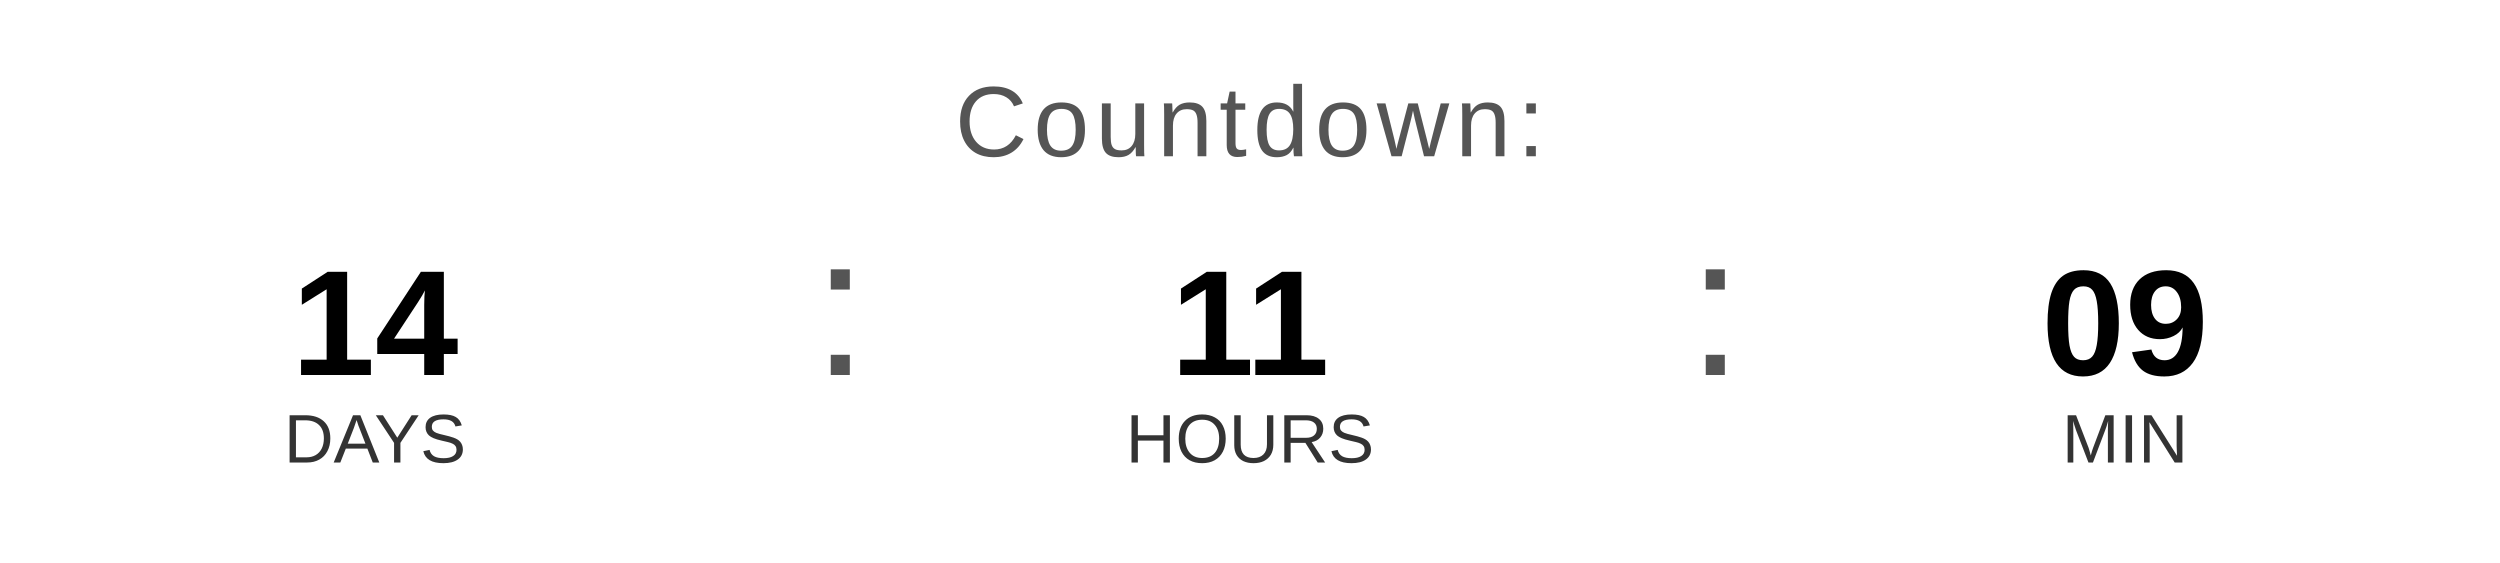
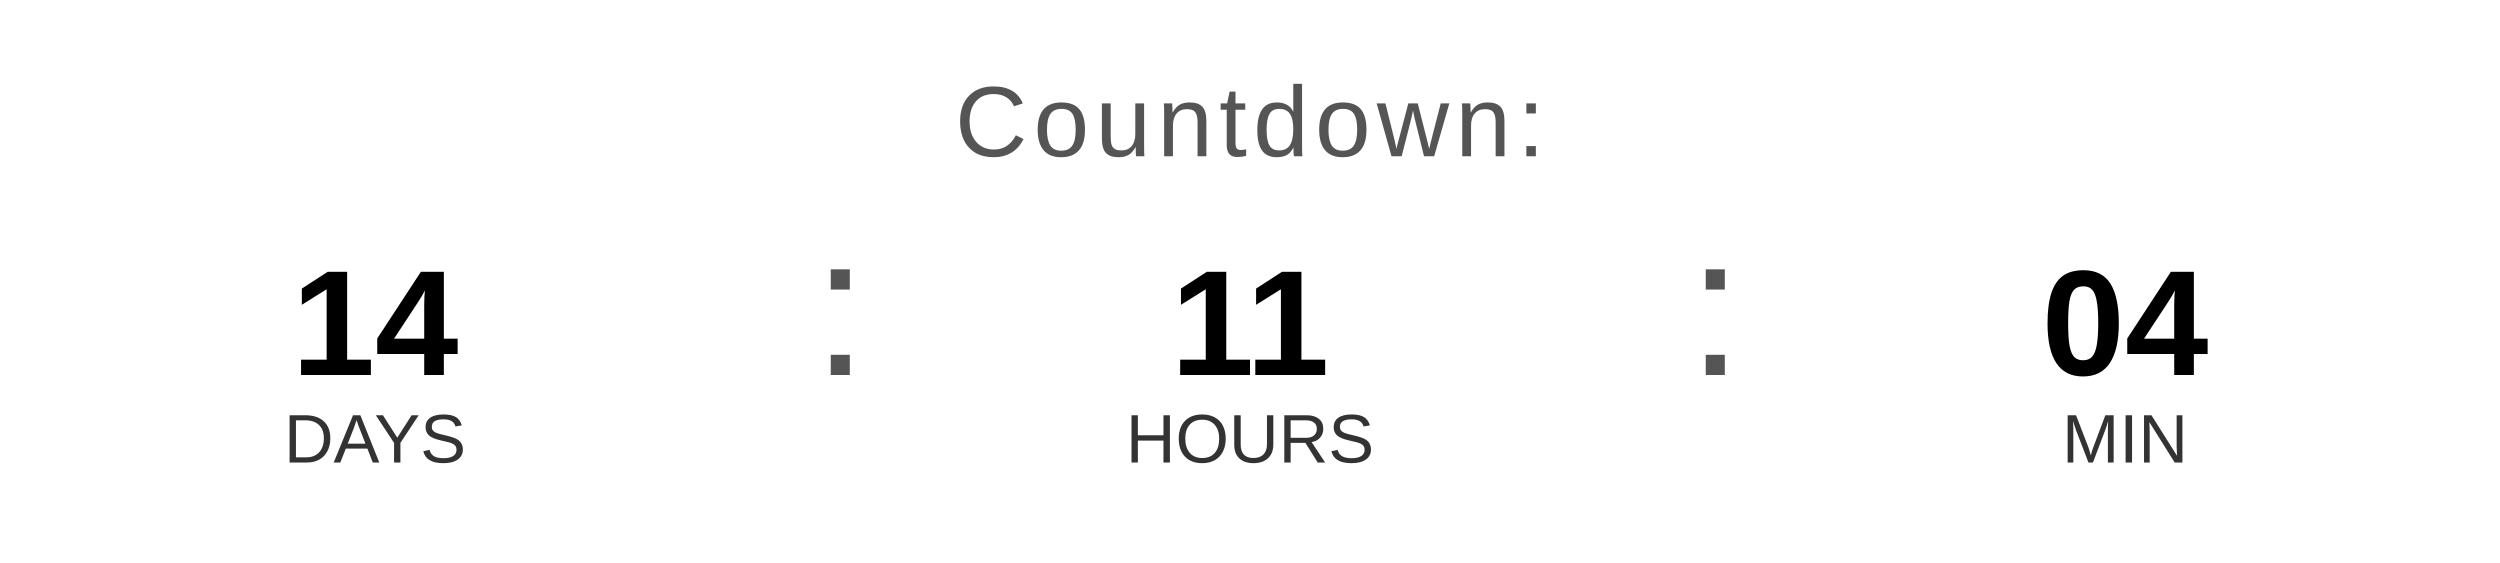
<svg xmlns="http://www.w3.org/2000/svg" width="400" height="90" viewBox="0 0 400 90">
  <text x="200" y="25" font-family="Arial, Helvetica, sans-serif" font-size="16" fill="#555555" text-anchor="middle" letter-spacing="1">
    Countdown:
  </text>
  <text x="60" y="60" font-family="Arial, Helvetica, sans-serif" font-size="24" font-weight="bold" fill="#000000" text-anchor="middle">14</text>
  <text x="60" y="74" font-family="Arial, Helvetica, sans-serif" font-size="11" fill="#333333" text-anchor="middle">DAYS</text>
  <text x="130" y="60" font-family="Arial, sans-serif" font-size="32" fill="#555555">:</text>
  <text x="200" y="60" font-family="Arial, Helvetica, sans-serif" font-size="24" font-weight="bold" fill="#000000" text-anchor="middle">11</text>
  <text x="200" y="74" font-family="Arial, Helvetica, sans-serif" font-size="11" fill="#333333" text-anchor="middle">HOURS</text>
  <text x="270" y="60" font-family="Arial, sans-serif" font-size="32" fill="#555555">:</text>
-   <text x="340" y="60" font-family="Arial, Helvetica, sans-serif" font-size="24" font-weight="bold" fill="#000000" text-anchor="middle">09</text>
+   <text x="340" y="60" font-family="Arial, Helvetica, sans-serif" font-size="24" font-weight="bold" fill="#000000" text-anchor="middle">04</text>
  <text x="340" y="74" font-family="Arial, Helvetica, sans-serif" font-size="11" fill="#333333" text-anchor="middle">MIN</text>
</svg>
